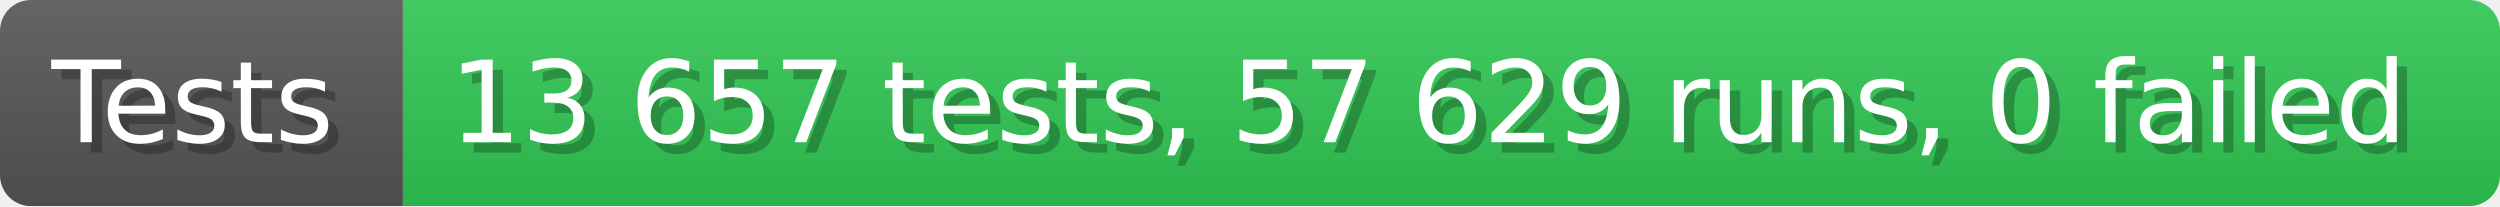
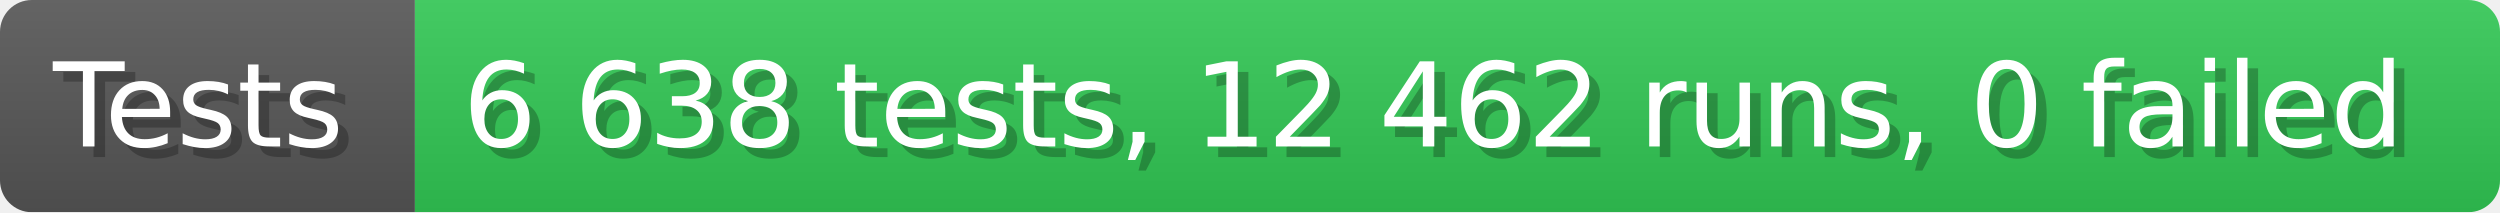
- <svg xmlns="http://www.w3.org/2000/svg" width="242.6" height="20" viewBox="0 0 2426 200" role="img" aria-label="Tests: 13 657 tests, 57 629 runs, 0 failed">
+ <svg xmlns="http://www.w3.org/2000/svg" width="235.6" height="20" viewBox="0 0 2356 200" role="img" aria-label="Tests: 6 638 tests, 12 462 runs, 0 failed">
  <linearGradient id="a" x2="0" y2="100%">
    <stop offset="0" stop-opacity=".1" stop-color="#EEE" />
    <stop offset="1" stop-opacity=".1" />
  </linearGradient>
  <mask id="m">
-     <rect width="2426" height="200" rx="30" fill="#FFF" />
+     <rect width="2356" height="200" rx="30" fill="#FFF" />
  </mask>
  <g mask="url(#m)">
    <rect width="391" height="200" fill="#555" />
-     <rect width="2035" height="200" fill="#31c653" x="391" />
-     <rect width="2426" height="200" fill="url(#a)" />
+     <rect width="1965" height="200" fill="#31c653" x="391" />
+     <rect width="2356" height="200" fill="url(#a)" />
  </g>
  <g aria-hidden="true" fill="#fff" text-anchor="start" font-family="Verdana,DejaVu Sans,sans-serif" font-size="110">
    <text x="60" y="148" textLength="291" fill="#000" opacity="0.25">Tests</text>
    <text x="50" y="138" textLength="291">Tests</text>
-     <text x="446" y="148" textLength="1935" fill="#000" opacity="0.25">13 657 tests, 57 629 runs, 0 failed</text>
-     <text x="436" y="138" textLength="1935">13 657 tests, 57 629 runs, 0 failed</text>
+     <text x="446" y="148" textLength="1865" fill="#000" opacity="0.25">6 638 tests, 12 462 runs, 0 failed</text>
+     <text x="436" y="138" textLength="1865">6 638 tests, 12 462 runs, 0 failed</text>
  </g>
</svg>
